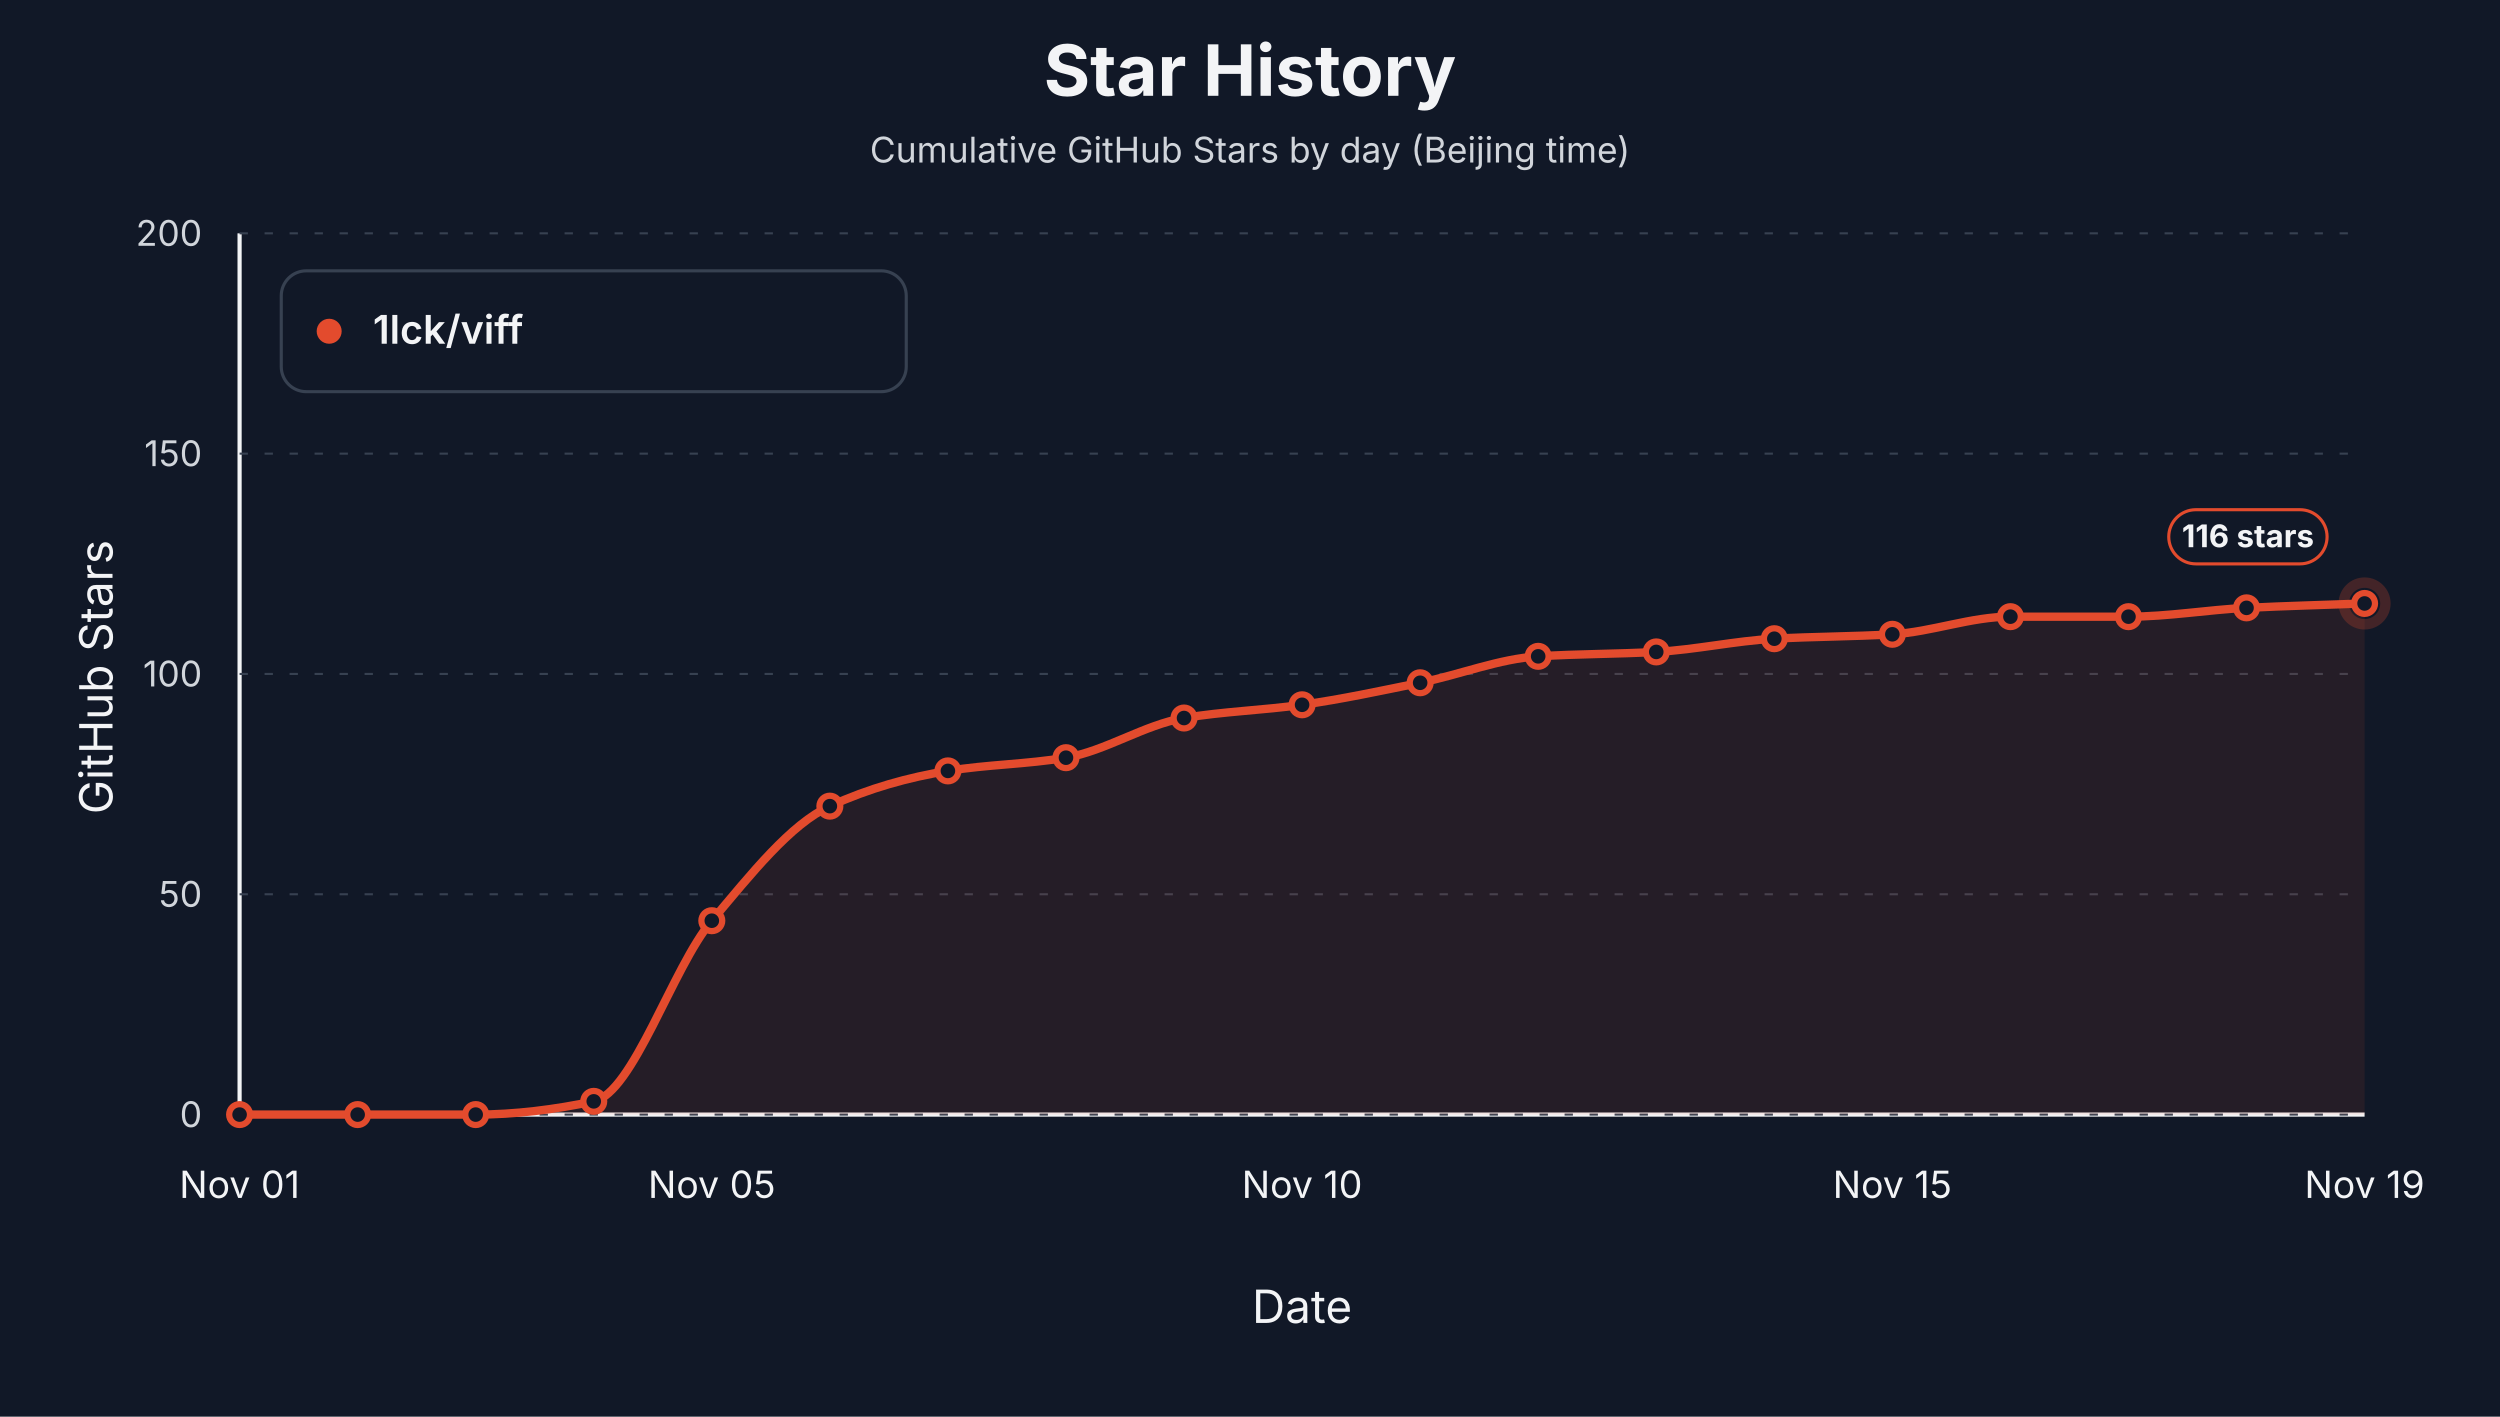
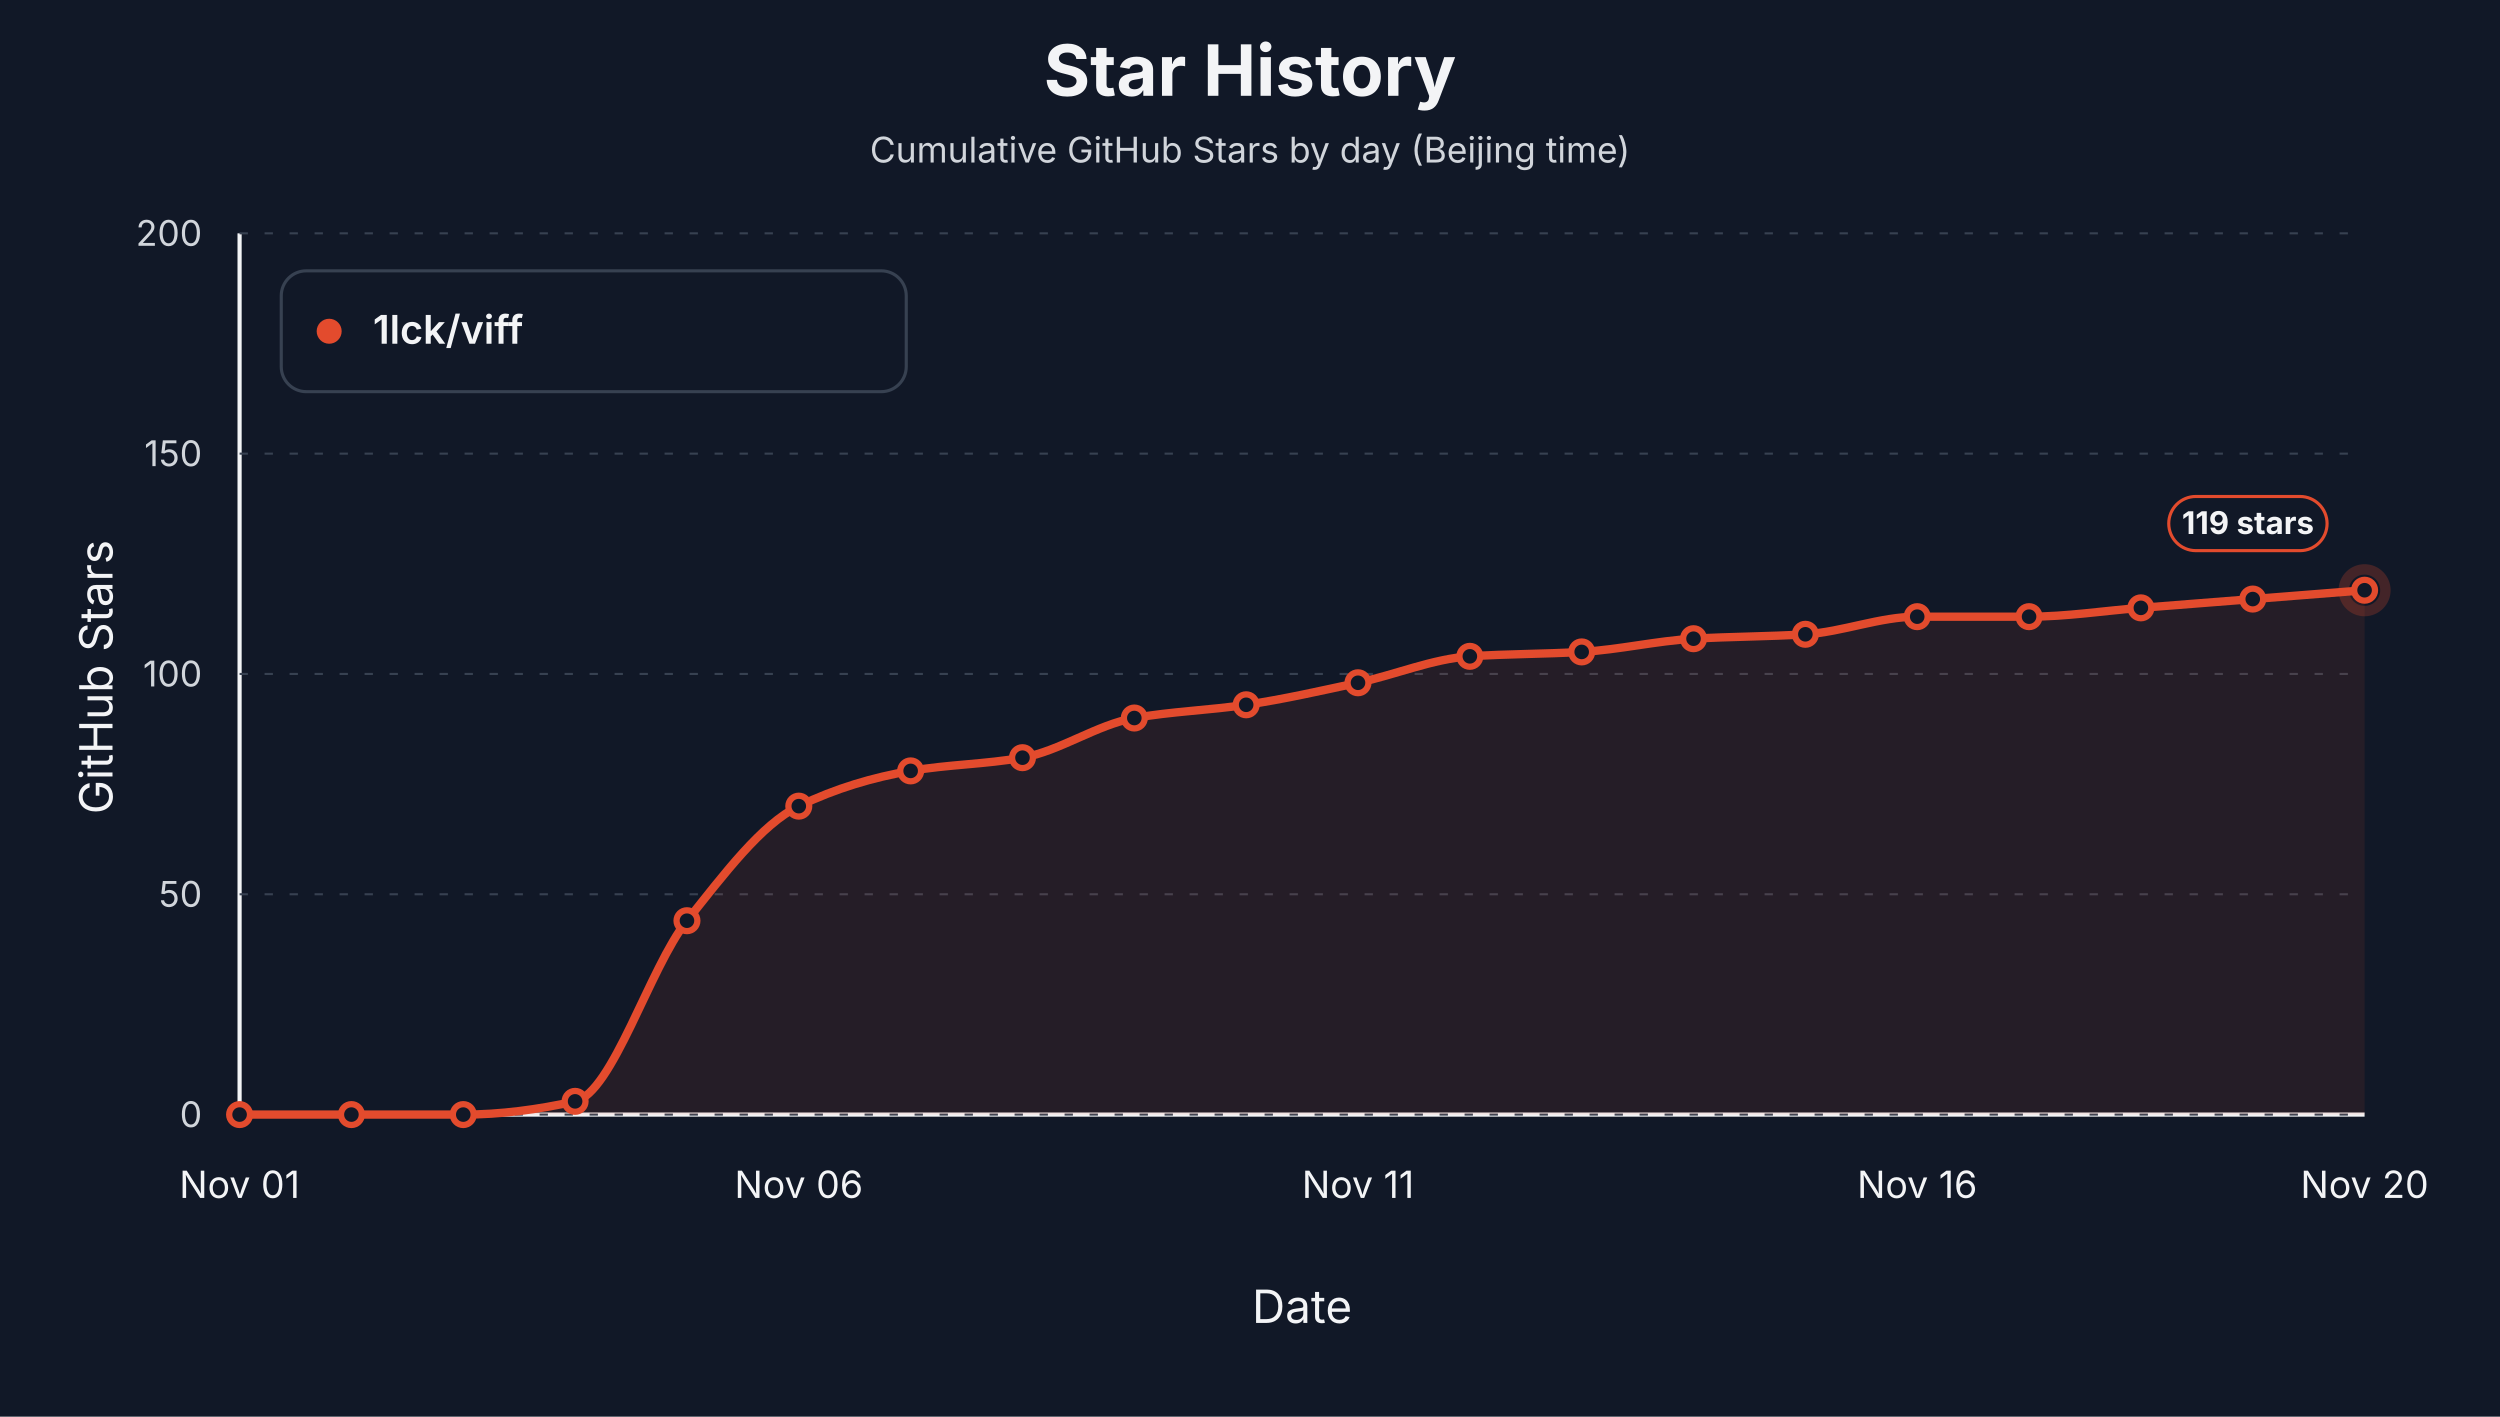
<svg xmlns="http://www.w3.org/2000/svg" width="1200" height="680" viewBox="0 0 1200 680" role="img" aria-label="Star history by day for 1lck/viff">
  <style>text { font-family: -apple-system, BlinkMacSystemFont, "Segoe UI", sans-serif; letter-spacing: 0; }</style>
  <rect width="1200" height="680" fill="#111827" />
  <text x="600.00" y="46.00" text-anchor="middle" font-size="34" font-weight="700" fill="#f3f4f6">Star History</text>
  <text x="600.00" y="78.00" text-anchor="middle" font-size="17" fill="#d1d5db">Cumulative GitHub Stars by day (Beijing time)</text>
  <line x1="115" y1="535" x2="1135" y2="535" stroke="#f3f4f6" stroke-width="2" />
  <line x1="115" y1="112" x2="115" y2="535" stroke="#f3f4f6" stroke-width="2" />
  <text x="54.00" y="325.00" text-anchor="middle" transform="rotate(-90 54 325)" font-size="22" fill="#f3f4f6">GitHub Stars</text>
  <text x="625.00" y="635.00" text-anchor="middle" font-size="22" fill="#f3f4f6">Date</text>
  <line x1="115" y1="535.00" x2="1135" y2="535.00" stroke="#374151" stroke-width="1" stroke-dasharray="4 8" />
  <text x="97.00" y="541.00" text-anchor="end" font-size="17" fill="#d1d5db">0</text>
  <line x1="115" y1="429.25" x2="1135" y2="429.25" stroke="#374151" stroke-width="1" stroke-dasharray="4 8" />
  <text x="97.00" y="435.25" text-anchor="end" font-size="17" fill="#d1d5db">50</text>
  <line x1="115" y1="323.50" x2="1135" y2="323.50" stroke="#374151" stroke-width="1" stroke-dasharray="4 8" />
  <text x="97.00" y="329.50" text-anchor="end" font-size="17" fill="#d1d5db">100</text>
  <line x1="115" y1="217.75" x2="1135" y2="217.75" stroke="#374151" stroke-width="1" stroke-dasharray="4 8" />
  <text x="97.00" y="223.75" text-anchor="end" font-size="17" fill="#d1d5db">150</text>
  <line x1="115" y1="112.00" x2="1135" y2="112.00" stroke="#374151" stroke-width="1" stroke-dasharray="4 8" />
  <text x="97.00" y="118.00" text-anchor="end" font-size="17" fill="#d1d5db">200</text>
  <text x="115.00" y="575.00" text-anchor="middle" font-size="18" fill="#f3f4f6">Nov 01</text>
-   <text x="341.67" y="575.00" text-anchor="middle" font-size="18" fill="#f3f4f6">Nov 05</text>
-   <text x="625.00" y="575.00" text-anchor="middle" font-size="18" fill="#f3f4f6">Nov 10</text>
-   <text x="908.33" y="575.00" text-anchor="middle" font-size="18" fill="#f3f4f6">Nov 15</text>
-   <text x="1135.00" y="575.00" text-anchor="middle" font-size="18" fill="#f3f4f6">Nov 19</text>
-   <path d="M 115.00,535.00 L 115.00,535.00 C 133.89,535.00 152.78,535.00 171.67,535.00 C 190.56,535.00 209.44,535.00 228.33,535.00 C 247.22,535.00 266.11,532.60 285.00,528.65 C 303.89,524.71 322.78,464.37 341.67,441.94 C 360.56,419.51 379.44,395.58 398.33,386.95 C 417.22,378.32 436.11,373.11 455.00,370.03 C 473.89,366.95 492.78,366.86 511.67,363.69 C 530.56,360.51 549.44,347.82 568.33,344.65 C 587.22,341.48 606.11,340.95 625.00,338.30 C 643.89,335.66 662.78,331.58 681.67,327.73 C 700.56,323.88 719.44,316.25 738.33,315.04 C 757.22,313.83 776.11,313.98 795.00,312.92 C 813.89,311.87 832.78,307.64 851.67,306.58 C 870.56,305.52 889.44,305.59 908.33,304.46 C 927.22,303.34 946.11,296.00 965.00,296.00 C 983.89,296.00 1002.78,296.00 1021.67,296.00 C 1040.56,296.00 1059.44,292.71 1078.33,291.77 C 1097.22,290.83 1116.11,290.37 1135.00,289.66 L 1135.00,535.00 Z" fill="#e34b2d" fill-opacity="0.10" stroke="none" />
-   <path d="M 115.00,535.00 C 133.89,535.00 152.78,535.00 171.67,535.00 C 190.56,535.00 209.44,535.00 228.33,535.00 C 247.22,535.00 266.11,532.60 285.00,528.65 C 303.89,524.71 322.78,464.37 341.67,441.94 C 360.56,419.51 379.44,395.58 398.33,386.95 C 417.22,378.32 436.11,373.11 455.00,370.03 C 473.89,366.95 492.78,366.86 511.67,363.69 C 530.56,360.51 549.44,347.82 568.33,344.65 C 587.22,341.48 606.11,340.95 625.00,338.30 C 643.89,335.66 662.78,331.58 681.67,327.73 C 700.56,323.88 719.44,316.25 738.33,315.04 C 757.22,313.83 776.11,313.98 795.00,312.92 C 813.89,311.87 832.78,307.64 851.67,306.58 C 870.56,305.52 889.44,305.59 908.33,304.46 C 927.22,303.34 946.11,296.00 965.00,296.00 C 983.89,296.00 1002.78,296.00 1021.67,296.00 C 1040.56,296.00 1059.44,292.71 1078.33,291.77 C 1097.22,290.83 1116.11,290.37 1135.00,289.66" fill="none" stroke="#e34b2d" stroke-width="4" stroke-linejoin="round" stroke-linecap="round" />
+   <text x="383.42" y="575.00" text-anchor="middle" font-size="18" fill="#f3f4f6">Nov 06</text>
+   <text x="651.84" y="575.00" text-anchor="middle" font-size="18" fill="#f3f4f6">Nov 11</text>
+   <text x="920.26" y="575.00" text-anchor="middle" font-size="18" fill="#f3f4f6">Nov 16</text>
+   <text x="1135.00" y="575.00" text-anchor="middle" font-size="18" fill="#f3f4f6">Nov 20</text>
+   <path d="M 115.00,535.00 L 115.00,535.00 C 132.89,535.00 150.79,535.00 168.68,535.00 C 186.58,535.00 204.47,535.00 222.37,535.00 C 240.26,535.00 258.16,532.60 276.05,528.65 C 293.95,524.71 311.84,464.37 329.74,441.94 C 347.63,419.51 365.53,395.58 383.42,386.95 C 401.32,378.32 419.21,373.11 437.11,370.03 C 455.00,366.95 472.89,366.86 490.79,363.69 C 508.68,360.51 526.58,347.82 544.47,344.65 C 562.37,341.48 580.26,340.95 598.16,338.30 C 616.05,335.66 633.95,331.58 651.84,327.73 C 669.74,323.88 687.63,316.25 705.53,315.04 C 723.42,313.83 741.32,313.98 759.21,312.92 C 777.11,311.87 795.00,307.64 812.89,306.58 C 830.79,305.52 848.68,305.59 866.58,304.46 C 884.47,303.34 902.37,296.00 920.26,296.00 C 938.16,296.00 956.05,296.00 973.95,296.00 C 991.84,296.00 1009.74,293.18 1027.63,291.77 C 1045.53,290.36 1063.42,288.96 1081.32,287.55 C 1099.21,286.13 1117.11,284.73 1135.00,283.31 L 1135.00,535.00 Z" fill="#e34b2d" fill-opacity="0.10" stroke="none" />
+   <path d="M 115.00,535.00 C 132.89,535.00 150.79,535.00 168.68,535.00 C 186.58,535.00 204.47,535.00 222.37,535.00 C 240.26,535.00 258.16,532.60 276.05,528.65 C 293.95,524.71 311.84,464.37 329.74,441.94 C 347.63,419.51 365.53,395.58 383.42,386.95 C 401.32,378.32 419.21,373.11 437.11,370.03 C 455.00,366.95 472.89,366.86 490.79,363.69 C 508.68,360.51 526.58,347.82 544.47,344.65 C 562.37,341.48 580.26,340.95 598.16,338.30 C 616.05,335.66 633.95,331.58 651.84,327.73 C 669.74,323.88 687.63,316.25 705.53,315.04 C 723.42,313.83 741.32,313.98 759.21,312.92 C 777.11,311.87 795.00,307.64 812.89,306.58 C 830.79,305.52 848.68,305.59 866.58,304.46 C 884.47,303.34 902.37,296.00 920.26,296.00 C 938.16,296.00 956.05,296.00 973.95,296.00 C 991.84,296.00 1009.74,293.18 1027.63,291.77 C 1045.53,290.36 1063.42,288.96 1081.32,287.55 C 1099.21,286.13 1117.11,284.73 1135.00,283.31" fill="none" stroke="#e34b2d" stroke-width="4" stroke-linejoin="round" stroke-linecap="round" />
  <circle cx="115.00" cy="535.00" r="5" fill="#111827" stroke="#e34b2d" stroke-width="3" />
-   <circle cx="171.67" cy="535.00" r="5" fill="#111827" stroke="#e34b2d" stroke-width="3" />
-   <circle cx="228.33" cy="535.00" r="5" fill="#111827" stroke="#e34b2d" stroke-width="3" />
-   <circle cx="285.00" cy="528.65" r="5" fill="#111827" stroke="#e34b2d" stroke-width="3" />
-   <circle cx="341.67" cy="441.94" r="5" fill="#111827" stroke="#e34b2d" stroke-width="3" />
-   <circle cx="398.33" cy="386.95" r="5" fill="#111827" stroke="#e34b2d" stroke-width="3" />
-   <circle cx="455.00" cy="370.03" r="5" fill="#111827" stroke="#e34b2d" stroke-width="3" />
-   <circle cx="511.67" cy="363.69" r="5" fill="#111827" stroke="#e34b2d" stroke-width="3" />
-   <circle cx="568.33" cy="344.65" r="5" fill="#111827" stroke="#e34b2d" stroke-width="3" />
-   <circle cx="625.00" cy="338.30" r="5" fill="#111827" stroke="#e34b2d" stroke-width="3" />
-   <circle cx="681.67" cy="327.73" r="5" fill="#111827" stroke="#e34b2d" stroke-width="3" />
-   <circle cx="738.33" cy="315.04" r="5" fill="#111827" stroke="#e34b2d" stroke-width="3" />
-   <circle cx="795.00" cy="312.92" r="5" fill="#111827" stroke="#e34b2d" stroke-width="3" />
-   <circle cx="851.67" cy="306.58" r="5" fill="#111827" stroke="#e34b2d" stroke-width="3" />
-   <circle cx="908.33" cy="304.46" r="5" fill="#111827" stroke="#e34b2d" stroke-width="3" />
-   <circle cx="965.00" cy="296.00" r="5" fill="#111827" stroke="#e34b2d" stroke-width="3" />
-   <circle cx="1021.67" cy="296.00" r="5" fill="#111827" stroke="#e34b2d" stroke-width="3" />
-   <circle cx="1078.33" cy="291.77" r="5" fill="#111827" stroke="#e34b2d" stroke-width="3" />
-   <circle cx="1135.00" cy="289.66" r="5" fill="#111827" stroke="#e34b2d" stroke-width="3" />
-   <circle cx="1135.00" cy="289.66" r="10" fill="none" stroke="#e34b2d" stroke-opacity="0.24" stroke-width="5" />
-   <rect x="1041.00" y="244.66" width="76" height="26" rx="13" fill="#111827" stroke="#e34b2d" stroke-width="1.5" />
-   <text x="1079.00" y="262.66" text-anchor="middle" font-size="15" font-weight="700" fill="#f3f4f6">116 stars</text>
+   <circle cx="168.68" cy="535.00" r="5" fill="#111827" stroke="#e34b2d" stroke-width="3" />
+   <circle cx="222.37" cy="535.00" r="5" fill="#111827" stroke="#e34b2d" stroke-width="3" />
+   <circle cx="276.05" cy="528.65" r="5" fill="#111827" stroke="#e34b2d" stroke-width="3" />
+   <circle cx="329.74" cy="441.94" r="5" fill="#111827" stroke="#e34b2d" stroke-width="3" />
+   <circle cx="383.42" cy="386.95" r="5" fill="#111827" stroke="#e34b2d" stroke-width="3" />
+   <circle cx="437.11" cy="370.03" r="5" fill="#111827" stroke="#e34b2d" stroke-width="3" />
+   <circle cx="490.79" cy="363.69" r="5" fill="#111827" stroke="#e34b2d" stroke-width="3" />
+   <circle cx="544.47" cy="344.65" r="5" fill="#111827" stroke="#e34b2d" stroke-width="3" />
+   <circle cx="598.16" cy="338.30" r="5" fill="#111827" stroke="#e34b2d" stroke-width="3" />
+   <circle cx="651.84" cy="327.73" r="5" fill="#111827" stroke="#e34b2d" stroke-width="3" />
+   <circle cx="705.53" cy="315.04" r="5" fill="#111827" stroke="#e34b2d" stroke-width="3" />
+   <circle cx="759.21" cy="312.92" r="5" fill="#111827" stroke="#e34b2d" stroke-width="3" />
+   <circle cx="812.89" cy="306.58" r="5" fill="#111827" stroke="#e34b2d" stroke-width="3" />
+   <circle cx="866.58" cy="304.46" r="5" fill="#111827" stroke="#e34b2d" stroke-width="3" />
+   <circle cx="920.26" cy="296.00" r="5" fill="#111827" stroke="#e34b2d" stroke-width="3" />
+   <circle cx="973.95" cy="296.00" r="5" fill="#111827" stroke="#e34b2d" stroke-width="3" />
+   <circle cx="1027.63" cy="291.77" r="5" fill="#111827" stroke="#e34b2d" stroke-width="3" />
+   <circle cx="1081.32" cy="287.55" r="5" fill="#111827" stroke="#e34b2d" stroke-width="3" />
+   <circle cx="1135.00" cy="283.31" r="5" fill="#111827" stroke="#e34b2d" stroke-width="3" />
+   <circle cx="1135.00" cy="283.31" r="10" fill="none" stroke="#e34b2d" stroke-opacity="0.24" stroke-width="5" />
+   <rect x="1041.00" y="238.31" width="76" height="26" rx="13" fill="#111827" stroke="#e34b2d" stroke-width="1.5" />
+   <text x="1079.00" y="256.31" text-anchor="middle" font-size="15" font-weight="700" fill="#f3f4f6">119 stars</text>
  <rect x="135" y="130" width="300" height="58" rx="12" fill="#111827" stroke="#374151" stroke-width="1.5" />
  <circle cx="158" cy="159" r="6" fill="#e34b2d" />
  <text x="179.00" y="165.00" font-size="19" font-weight="600" fill="#f3f4f6">1lck/viff</text>
</svg>
